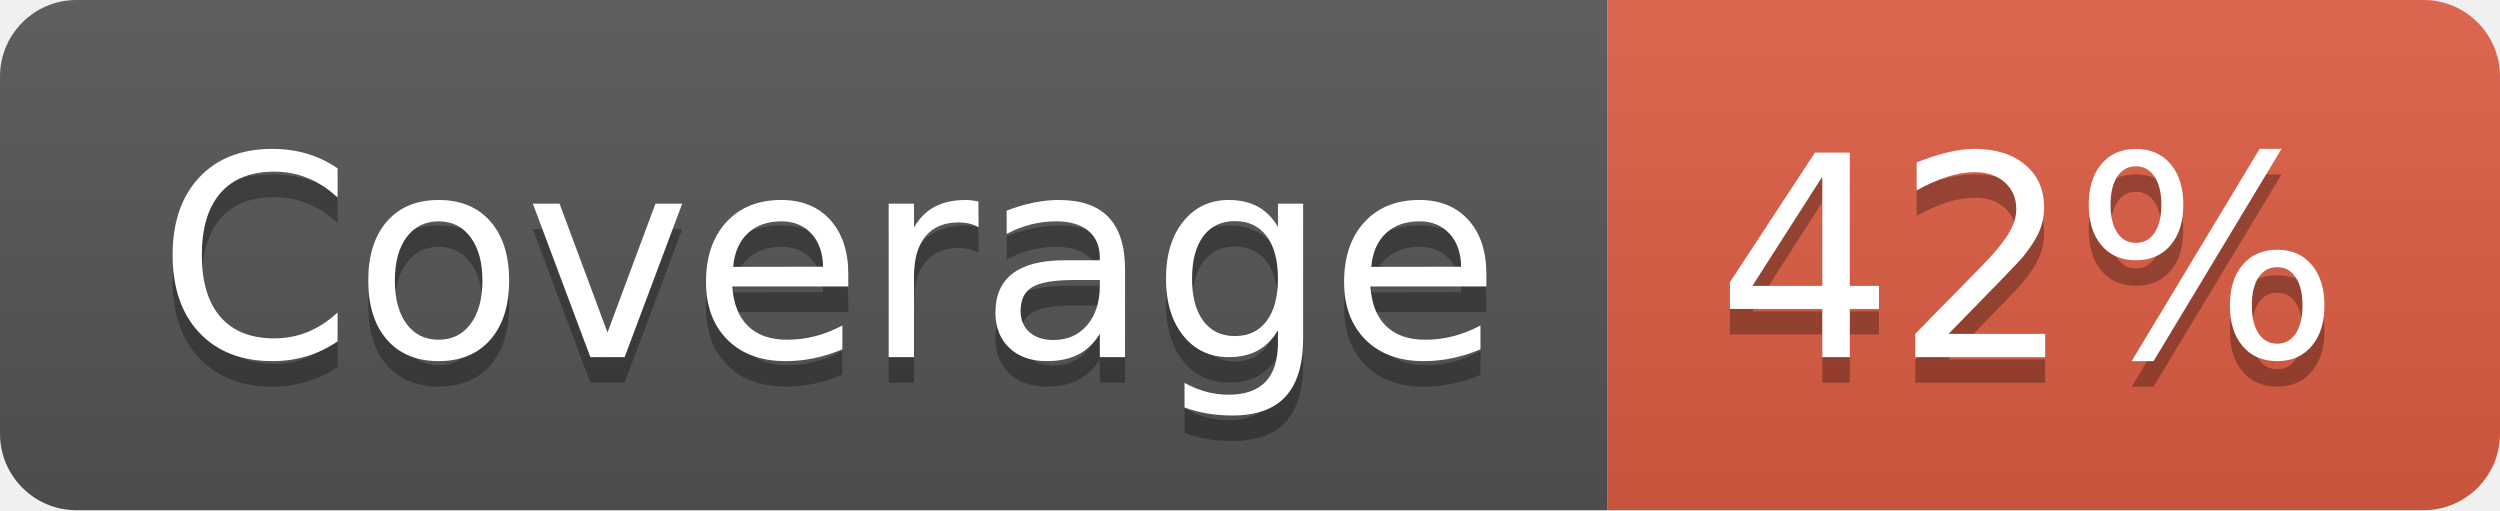
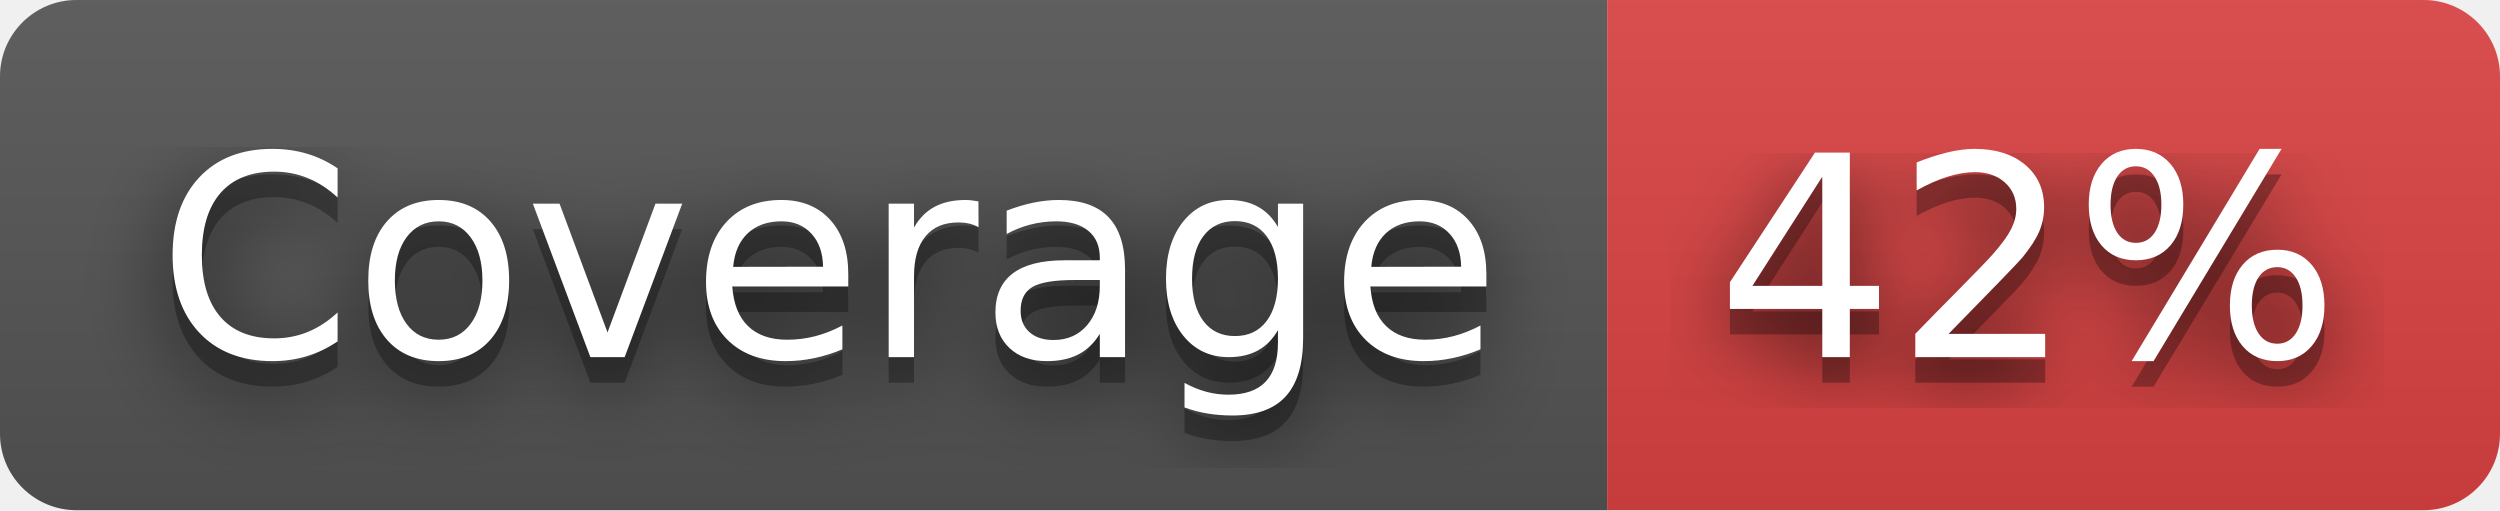
<svg xmlns="http://www.w3.org/2000/svg" width="98" height="20" role="img" aria-label="Coverage: 42%">
+   <filter id="blur">
+     <feGaussianBlur in="SourceGraphic" stdDeviation="16" />
+   </filter>
  <linearGradient id="s" x2="0" y2="100%">
    <stop offset="0" stop-color="#bbb" stop-opacity=".1" />
    <stop offset="1" stop-opacity=".1" />
  </linearGradient>
  <clipPath id="r">
    <rect width="98" height="20" rx="3" fill="#fff" />
  </clipPath>
  <g clip-path="url(#r)">
    <rect width="63" height="20" fill="#555" />
-     <rect x="63" width="35" height="20" fill="#e05d44" />
+     <rect x="63" width="35" height="20" fill="#dd4343" />
    <rect width="98" height="20" fill="url(#s)" />
  </g>
  <g fill="#fff" text-anchor="middle" font-family="Verdana,Geneva,DejaVu Sans,sans-serif" text-rendering="geometricPrecision" font-size="110">
+     <text aria-hidden="true" x="325" y="150" fill="#010101" fill-opacity=".80" filter="url(#blur)" transform="scale(.1)" textLength="530">Coverage</text>
    <text aria-hidden="true" x="325" y="150" fill="#010101" fill-opacity=".3" transform="scale(.1)" textLength="530">Coverage</text>
    <text x="325" y="140" transform="scale(.1)" fill="#fff" textLength="530">Coverage</text>
+     <text aria-hidden="true" x="795" y="150" fill="#010101" fill-opacity=".80" filter="url(#blur)" transform="scale(.1)" textLength="250">42%</text>
    <text aria-hidden="true" x="795" y="150" fill="#010101" fill-opacity=".3" transform="scale(.1)" textLength="250">42%</text>
    <text x="795" y="140" transform="scale(.1)" fill="#fff" textLength="250">42%</text>
  </g>
</svg>
